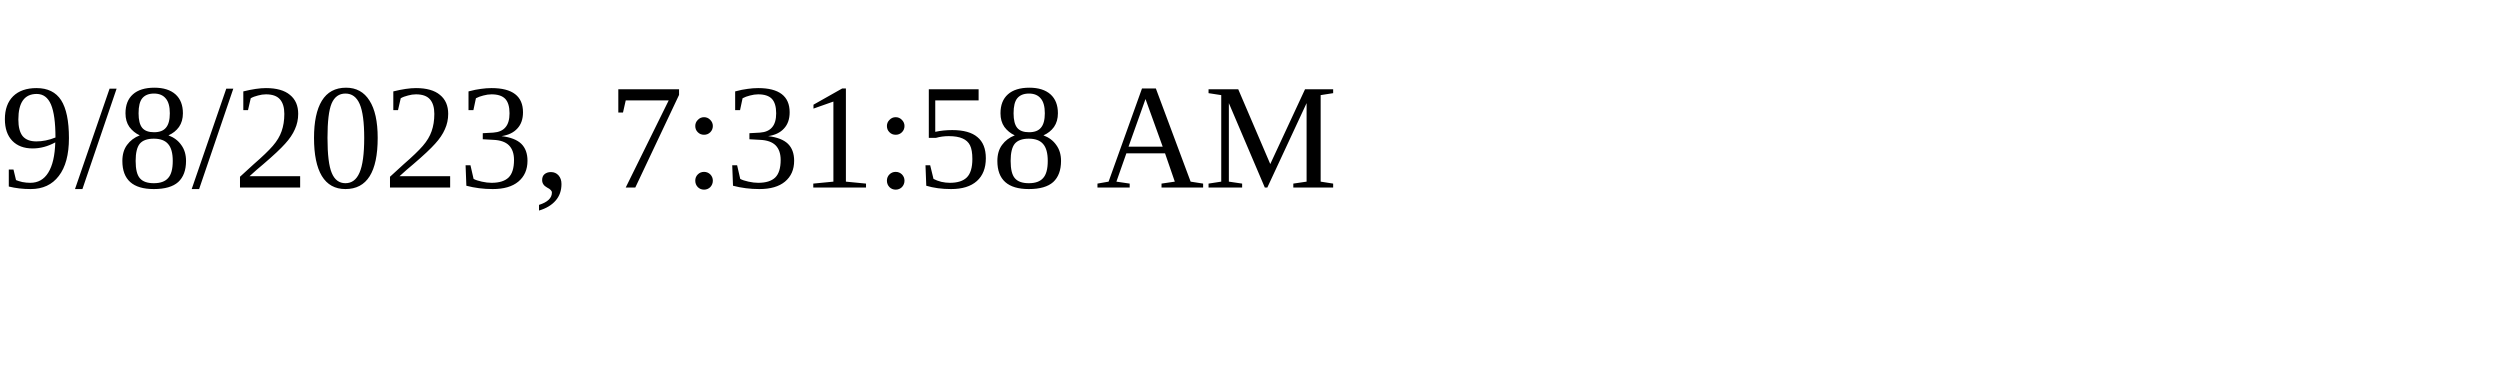
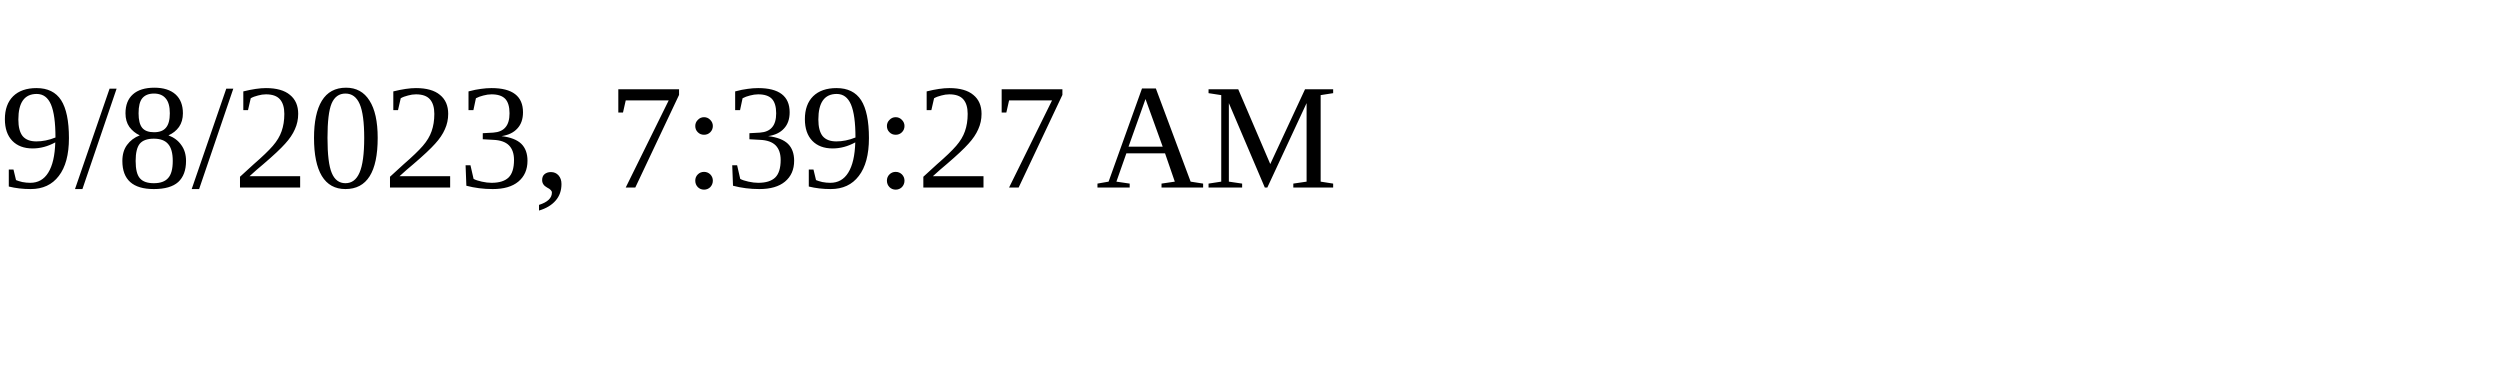
<svg xmlns="http://www.w3.org/2000/svg" height="30" width="200">
-   <text x="0" y="15">9/8/2023, 7:31:58 AM</text>
+   <text x="0" y="15">9/8/2023, 7:39:27 AM</text>
</svg>
